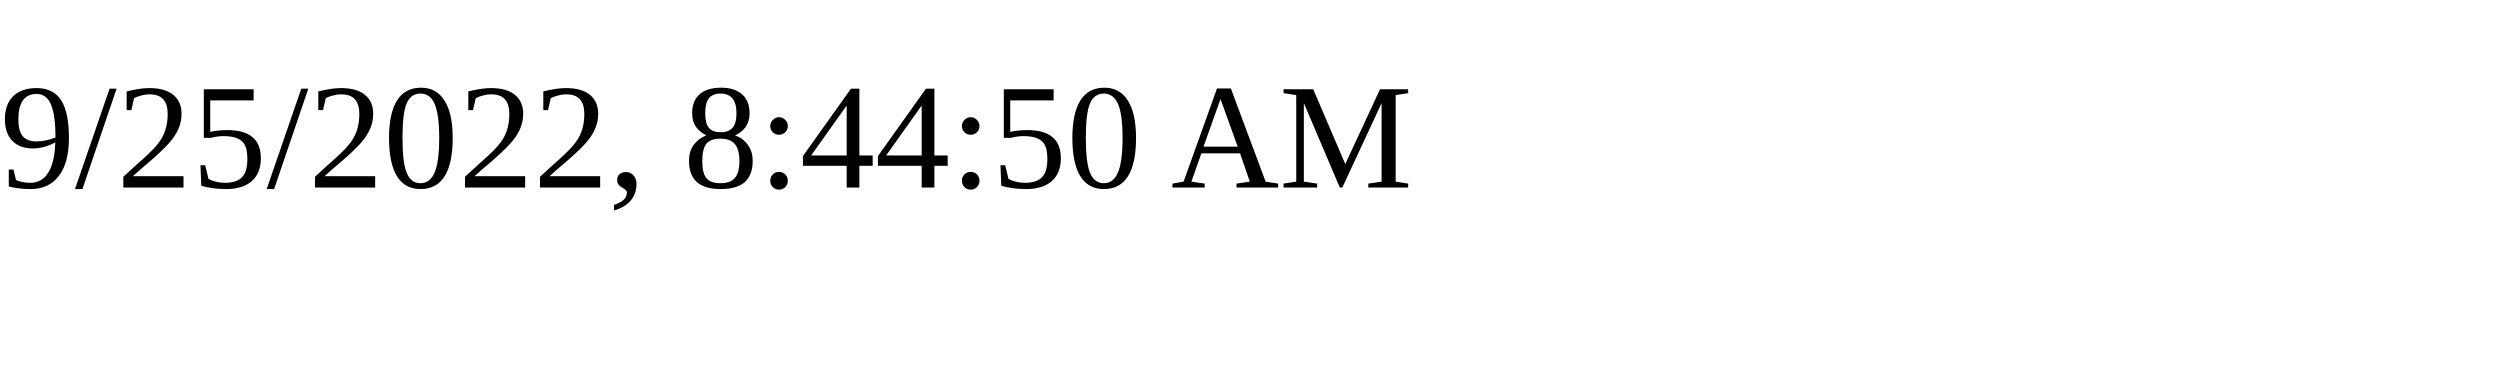
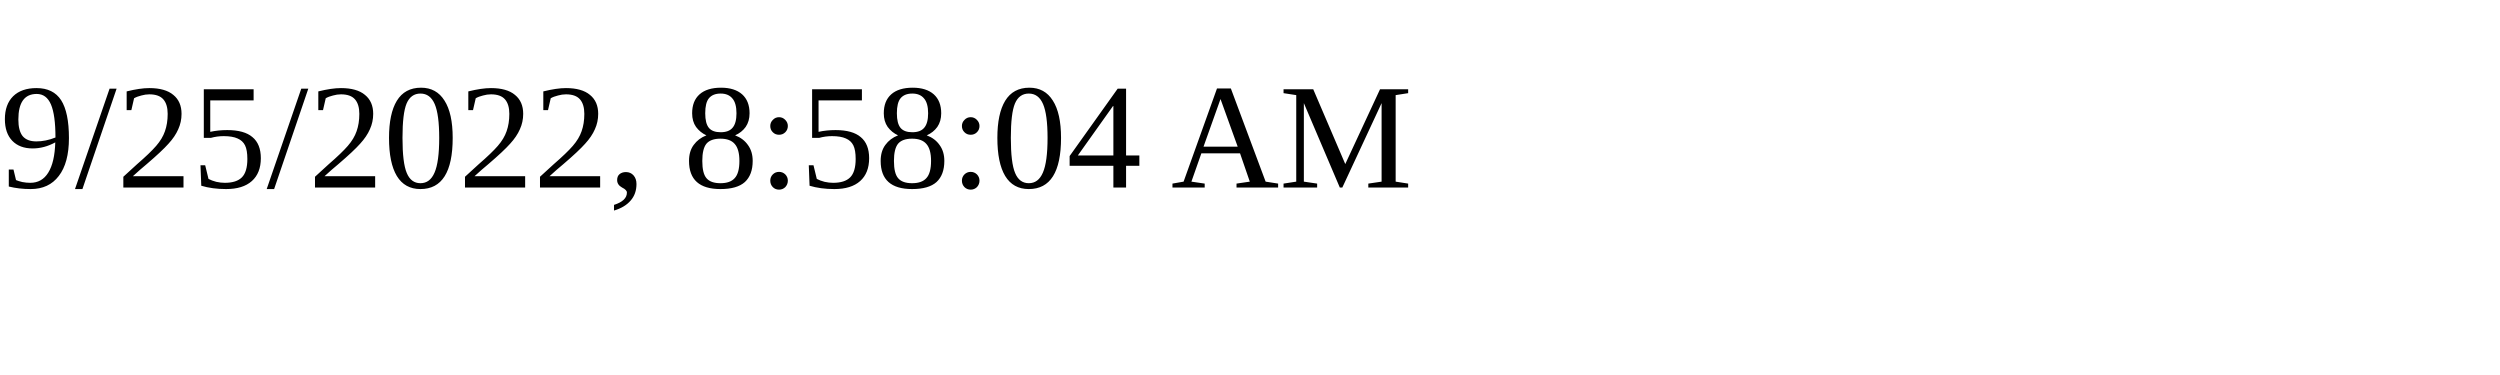
<svg xmlns="http://www.w3.org/2000/svg" height="30" width="200">
-   <text x="0" y="15">9/25/2022, 8:44:50 AM</text>
+   <text x="0" y="15">9/25/2022, 8:58:04 AM</text>
</svg>
